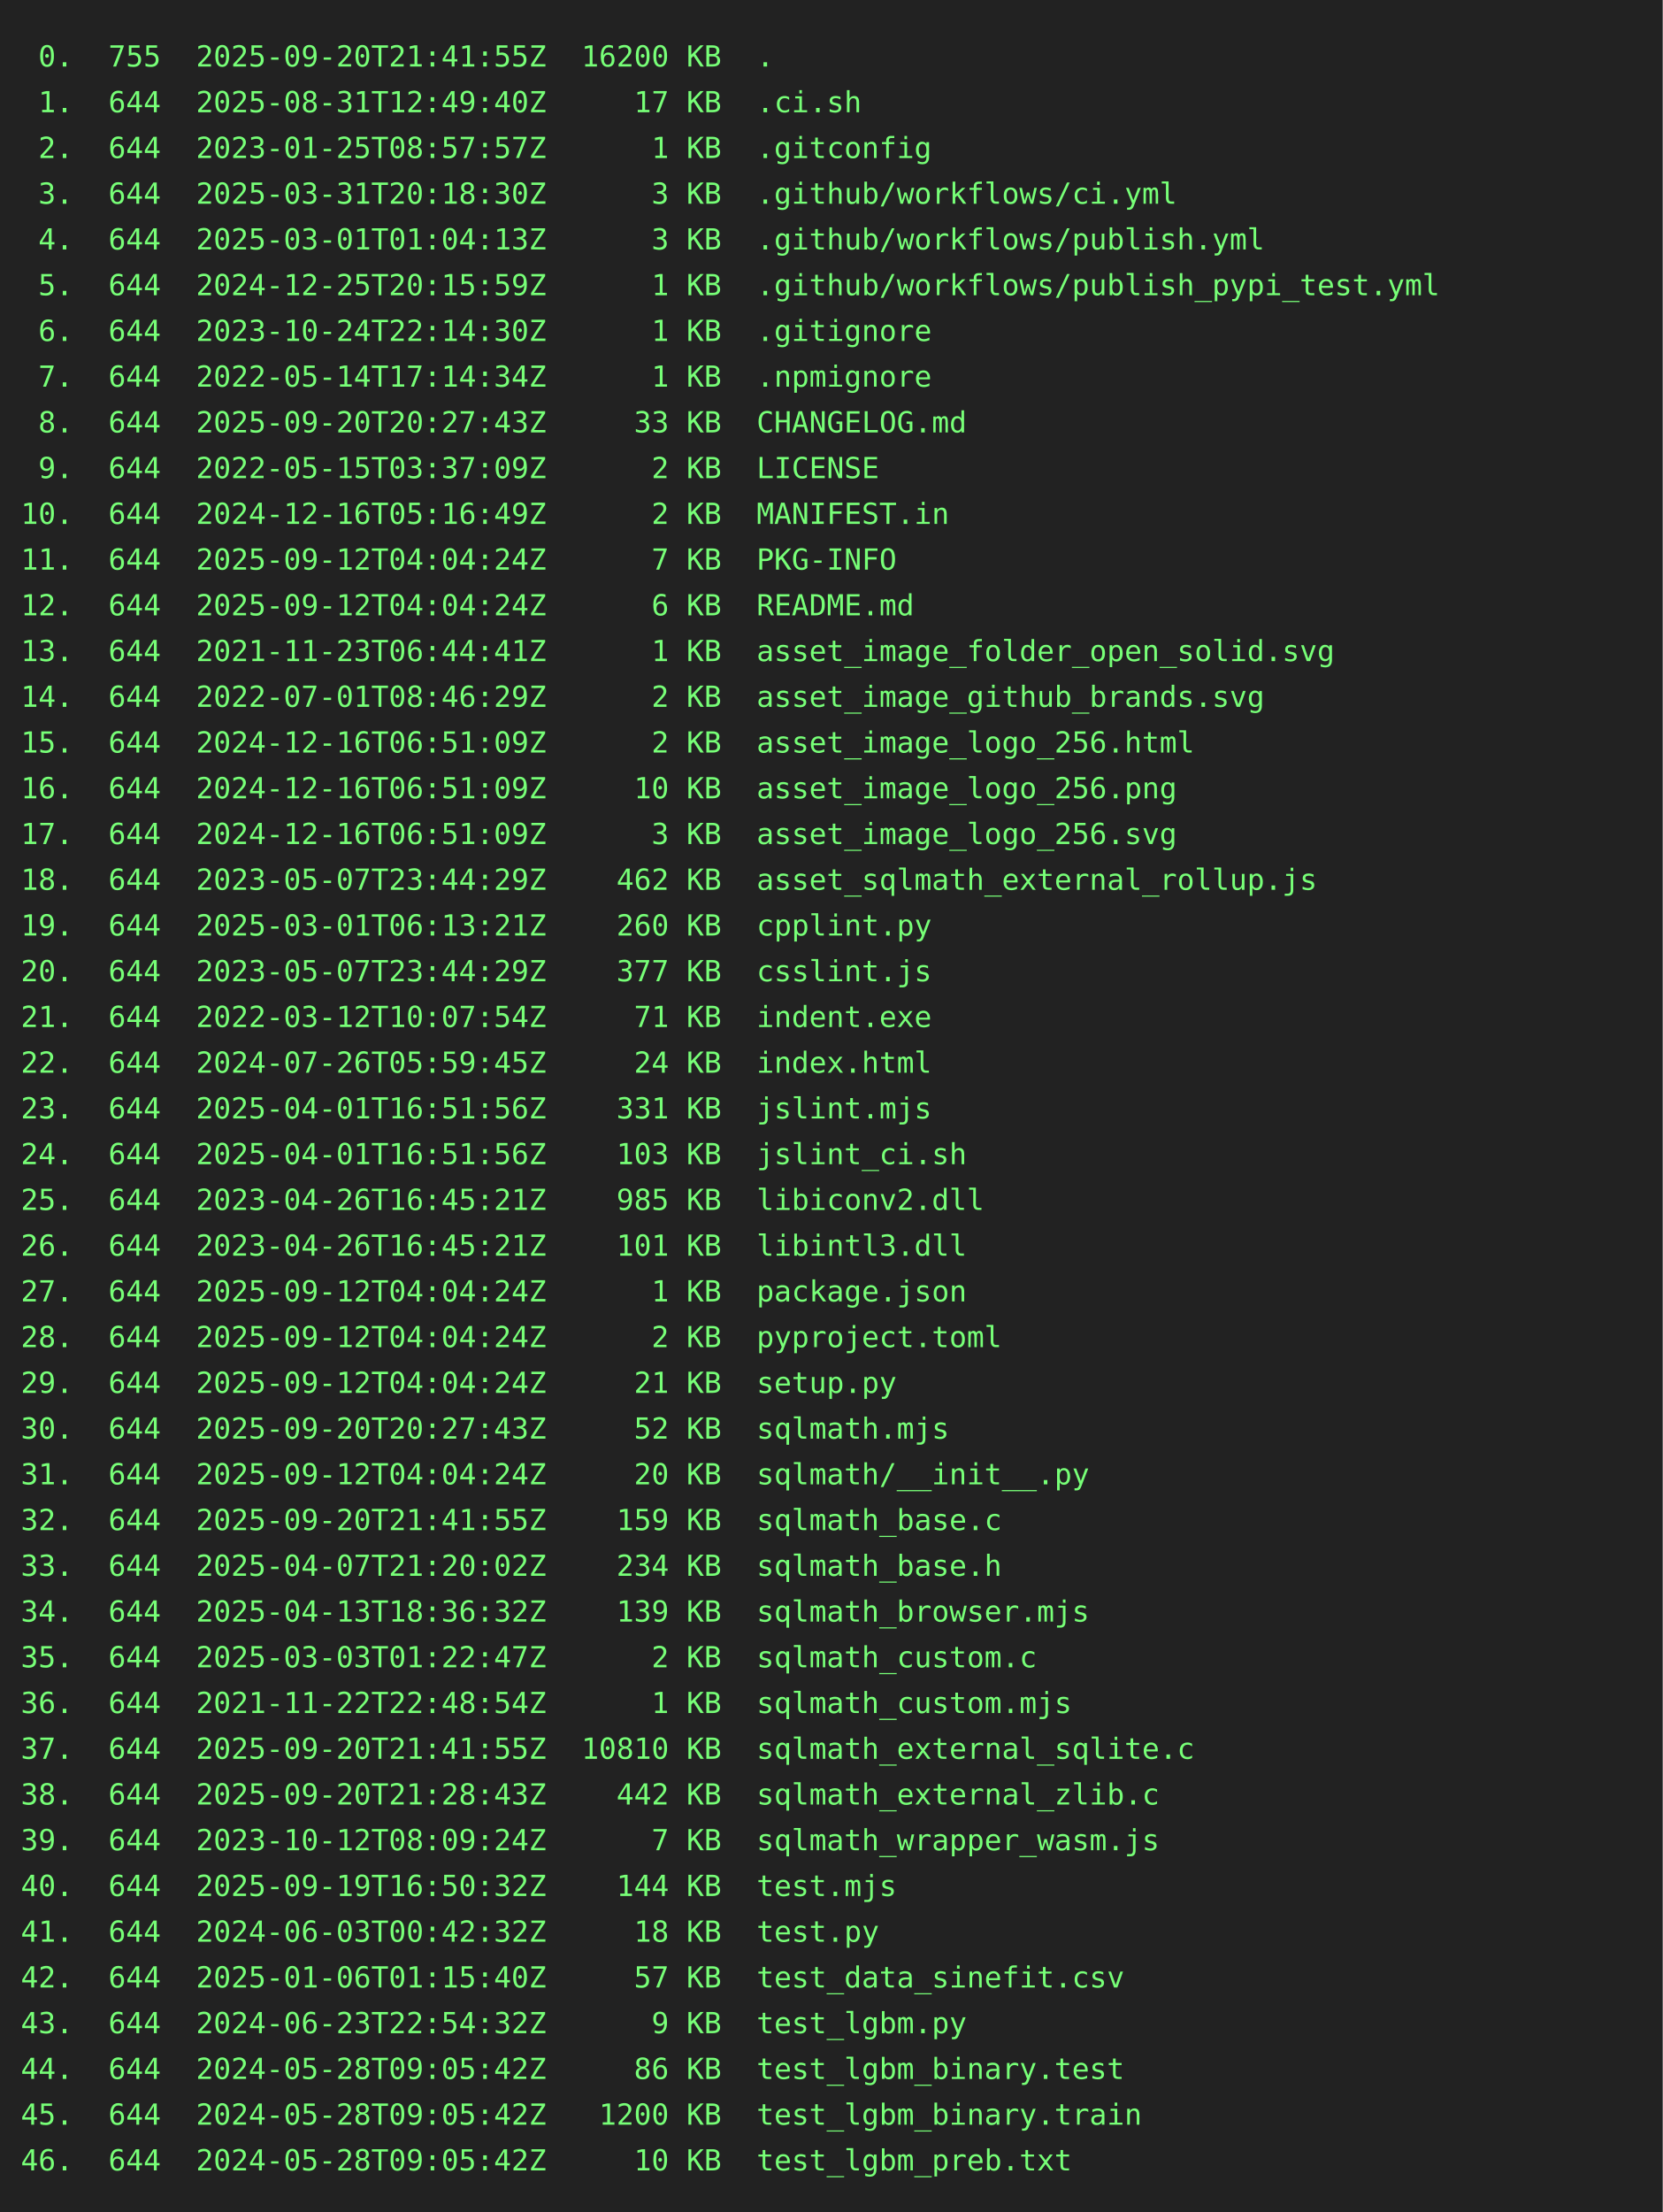
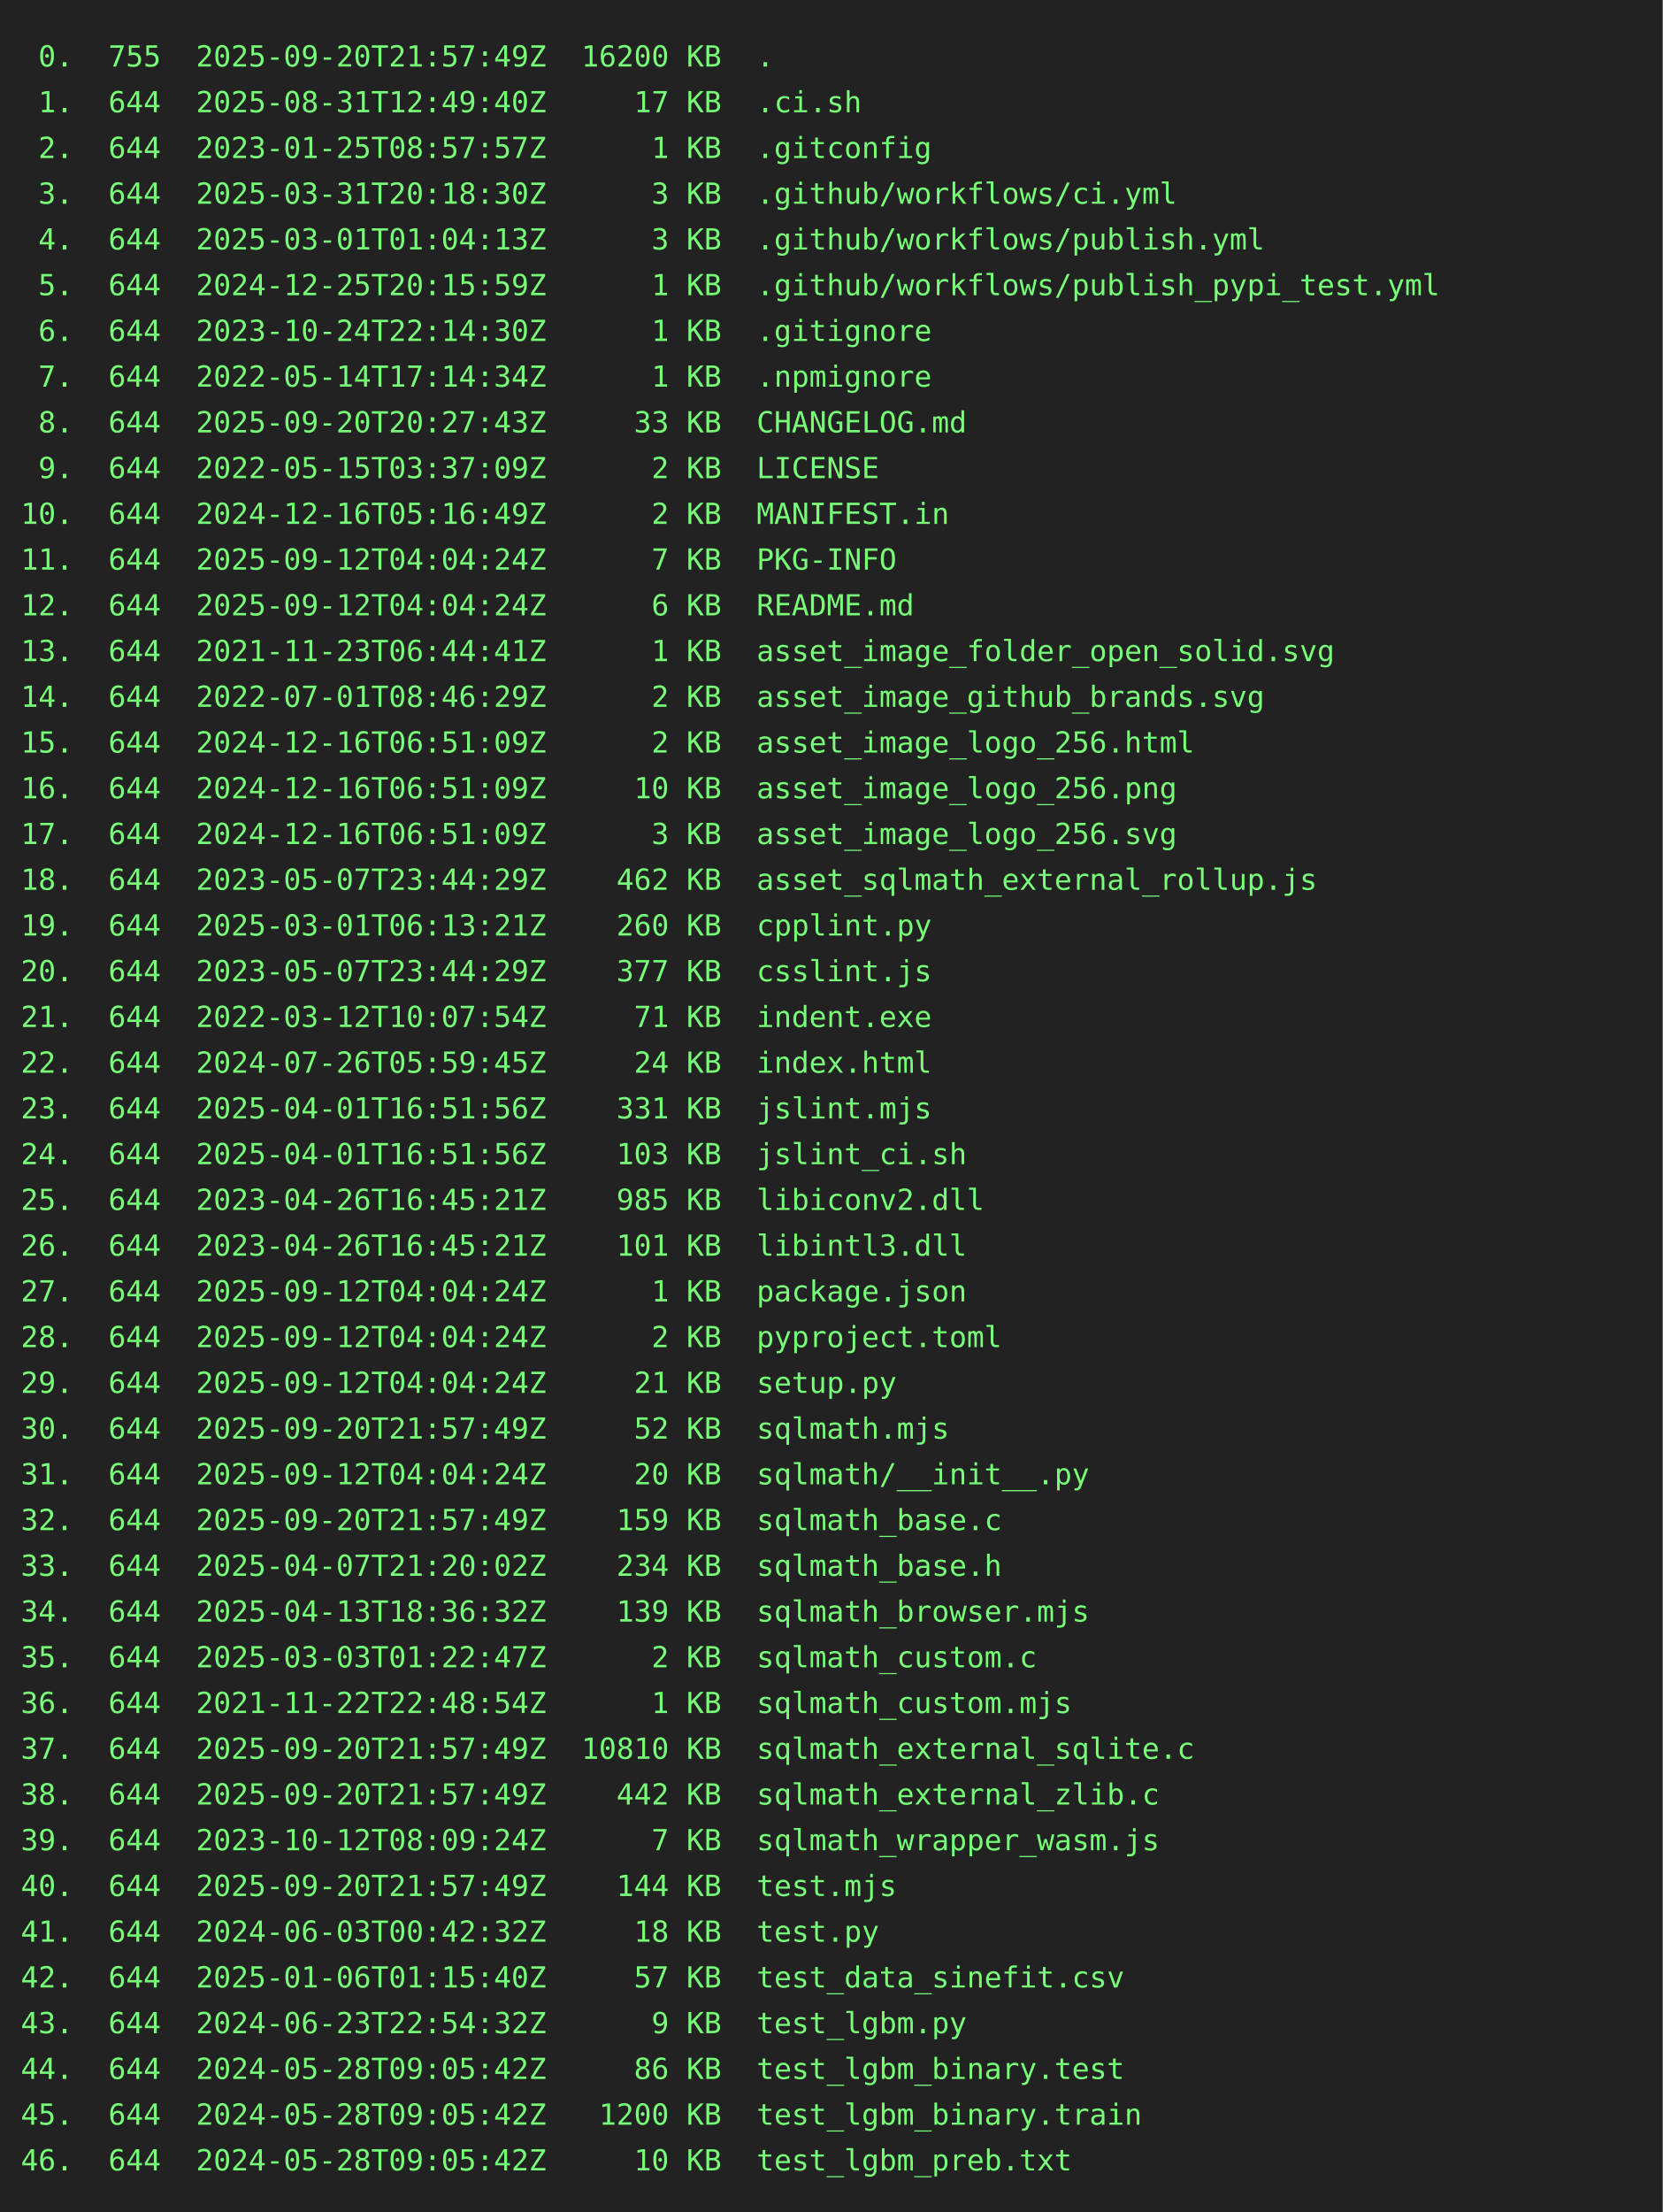
<svg xmlns="http://www.w3.org/2000/svg" height="1064" width="800">
  <rect height="1064" fill="#222" width="800" />
  <text fill="#7f7" font-family="consolas, menlo, monospace" font-size="14" xml:space="preserve">
-     <tspan lengthAdjust="spacingAndGlyphs" textLength="768" x="10" y="32"> 0.  755  2025-09-20T21:41:55Z  16200 KB  .                                                      </tspan>
+     <tspan lengthAdjust="spacingAndGlyphs" textLength="768" x="10" y="32"> 0.  755  2025-09-20T21:57:49Z  16200 KB  .                                                      </tspan>
    <tspan lengthAdjust="spacingAndGlyphs" textLength="768" x="10" y="54"> 1.  644  2025-08-31T12:49:40Z     17 KB  .ci.sh                                                 </tspan>
    <tspan lengthAdjust="spacingAndGlyphs" textLength="768" x="10" y="76"> 2.  644  2023-01-25T08:57:57Z      1 KB  .gitconfig                                             </tspan>
    <tspan lengthAdjust="spacingAndGlyphs" textLength="768" x="10" y="98"> 3.  644  2025-03-31T20:18:30Z      3 KB  .github/workflows/ci.yml                               </tspan>
    <tspan lengthAdjust="spacingAndGlyphs" textLength="768" x="10" y="120"> 4.  644  2025-03-01T01:04:13Z      3 KB  .github/workflows/publish.yml                          </tspan>
    <tspan lengthAdjust="spacingAndGlyphs" textLength="768" x="10" y="142"> 5.  644  2024-12-25T20:15:59Z      1 KB  .github/workflows/publish_pypi_test.yml                </tspan>
    <tspan lengthAdjust="spacingAndGlyphs" textLength="768" x="10" y="164"> 6.  644  2023-10-24T22:14:30Z      1 KB  .gitignore                                             </tspan>
    <tspan lengthAdjust="spacingAndGlyphs" textLength="768" x="10" y="186"> 7.  644  2022-05-14T17:14:34Z      1 KB  .npmignore                                             </tspan>
    <tspan lengthAdjust="spacingAndGlyphs" textLength="768" x="10" y="208"> 8.  644  2025-09-20T20:27:43Z     33 KB  CHANGELOG.md                                           </tspan>
    <tspan lengthAdjust="spacingAndGlyphs" textLength="768" x="10" y="230"> 9.  644  2022-05-15T03:37:09Z      2 KB  LICENSE                                                </tspan>
    <tspan lengthAdjust="spacingAndGlyphs" textLength="768" x="10" y="252">10.  644  2024-12-16T05:16:49Z      2 KB  MANIFEST.in                                            </tspan>
    <tspan lengthAdjust="spacingAndGlyphs" textLength="768" x="10" y="274">11.  644  2025-09-12T04:04:24Z      7 KB  PKG-INFO                                               </tspan>
    <tspan lengthAdjust="spacingAndGlyphs" textLength="768" x="10" y="296">12.  644  2025-09-12T04:04:24Z      6 KB  README.md                                              </tspan>
    <tspan lengthAdjust="spacingAndGlyphs" textLength="768" x="10" y="318">13.  644  2021-11-23T06:44:41Z      1 KB  asset_image_folder_open_solid.svg                      </tspan>
    <tspan lengthAdjust="spacingAndGlyphs" textLength="768" x="10" y="340">14.  644  2022-07-01T08:46:29Z      2 KB  asset_image_github_brands.svg                          </tspan>
    <tspan lengthAdjust="spacingAndGlyphs" textLength="768" x="10" y="362">15.  644  2024-12-16T06:51:09Z      2 KB  asset_image_logo_256.html                              </tspan>
    <tspan lengthAdjust="spacingAndGlyphs" textLength="768" x="10" y="384">16.  644  2024-12-16T06:51:09Z     10 KB  asset_image_logo_256.png                               </tspan>
    <tspan lengthAdjust="spacingAndGlyphs" textLength="768" x="10" y="406">17.  644  2024-12-16T06:51:09Z      3 KB  asset_image_logo_256.svg                               </tspan>
    <tspan lengthAdjust="spacingAndGlyphs" textLength="768" x="10" y="428">18.  644  2023-05-07T23:44:29Z    462 KB  asset_sqlmath_external_rollup.js                       </tspan>
    <tspan lengthAdjust="spacingAndGlyphs" textLength="768" x="10" y="450">19.  644  2025-03-01T06:13:21Z    260 KB  cpplint.py                                             </tspan>
    <tspan lengthAdjust="spacingAndGlyphs" textLength="768" x="10" y="472">20.  644  2023-05-07T23:44:29Z    377 KB  csslint.js                                             </tspan>
    <tspan lengthAdjust="spacingAndGlyphs" textLength="768" x="10" y="494">21.  644  2022-03-12T10:07:54Z     71 KB  indent.exe                                             </tspan>
    <tspan lengthAdjust="spacingAndGlyphs" textLength="768" x="10" y="516">22.  644  2024-07-26T05:59:45Z     24 KB  index.html                                             </tspan>
    <tspan lengthAdjust="spacingAndGlyphs" textLength="768" x="10" y="538">23.  644  2025-04-01T16:51:56Z    331 KB  jslint.mjs                                             </tspan>
    <tspan lengthAdjust="spacingAndGlyphs" textLength="768" x="10" y="560">24.  644  2025-04-01T16:51:56Z    103 KB  jslint_ci.sh                                           </tspan>
    <tspan lengthAdjust="spacingAndGlyphs" textLength="768" x="10" y="582">25.  644  2023-04-26T16:45:21Z    985 KB  libiconv2.dll                                          </tspan>
    <tspan lengthAdjust="spacingAndGlyphs" textLength="768" x="10" y="604">26.  644  2023-04-26T16:45:21Z    101 KB  libintl3.dll                                           </tspan>
    <tspan lengthAdjust="spacingAndGlyphs" textLength="768" x="10" y="626">27.  644  2025-09-12T04:04:24Z      1 KB  package.json                                           </tspan>
    <tspan lengthAdjust="spacingAndGlyphs" textLength="768" x="10" y="648">28.  644  2025-09-12T04:04:24Z      2 KB  pyproject.toml                                         </tspan>
    <tspan lengthAdjust="spacingAndGlyphs" textLength="768" x="10" y="670">29.  644  2025-09-12T04:04:24Z     21 KB  setup.py                                               </tspan>
-     <tspan lengthAdjust="spacingAndGlyphs" textLength="768" x="10" y="692">30.  644  2025-09-20T20:27:43Z     52 KB  sqlmath.mjs                                            </tspan>
+     <tspan lengthAdjust="spacingAndGlyphs" textLength="768" x="10" y="692">30.  644  2025-09-20T21:57:49Z     52 KB  sqlmath.mjs                                            </tspan>
    <tspan lengthAdjust="spacingAndGlyphs" textLength="768" x="10" y="714">31.  644  2025-09-12T04:04:24Z     20 KB  sqlmath/__init__.py                                    </tspan>
-     <tspan lengthAdjust="spacingAndGlyphs" textLength="768" x="10" y="736">32.  644  2025-09-20T21:41:55Z    159 KB  sqlmath_base.c                                         </tspan>
+     <tspan lengthAdjust="spacingAndGlyphs" textLength="768" x="10" y="736">32.  644  2025-09-20T21:57:49Z    159 KB  sqlmath_base.c                                         </tspan>
    <tspan lengthAdjust="spacingAndGlyphs" textLength="768" x="10" y="758">33.  644  2025-04-07T21:20:02Z    234 KB  sqlmath_base.h                                         </tspan>
    <tspan lengthAdjust="spacingAndGlyphs" textLength="768" x="10" y="780">34.  644  2025-04-13T18:36:32Z    139 KB  sqlmath_browser.mjs                                    </tspan>
    <tspan lengthAdjust="spacingAndGlyphs" textLength="768" x="10" y="802">35.  644  2025-03-03T01:22:47Z      2 KB  sqlmath_custom.c                                       </tspan>
    <tspan lengthAdjust="spacingAndGlyphs" textLength="768" x="10" y="824">36.  644  2021-11-22T22:48:54Z      1 KB  sqlmath_custom.mjs                                     </tspan>
-     <tspan lengthAdjust="spacingAndGlyphs" textLength="768" x="10" y="846">37.  644  2025-09-20T21:41:55Z  10810 KB  sqlmath_external_sqlite.c                              </tspan>
-     <tspan lengthAdjust="spacingAndGlyphs" textLength="768" x="10" y="868">38.  644  2025-09-20T21:28:43Z    442 KB  sqlmath_external_zlib.c                                </tspan>
+     <tspan lengthAdjust="spacingAndGlyphs" textLength="768" x="10" y="846">37.  644  2025-09-20T21:57:49Z  10810 KB  sqlmath_external_sqlite.c                              </tspan>
+     <tspan lengthAdjust="spacingAndGlyphs" textLength="768" x="10" y="868">38.  644  2025-09-20T21:57:49Z    442 KB  sqlmath_external_zlib.c                                </tspan>
    <tspan lengthAdjust="spacingAndGlyphs" textLength="768" x="10" y="890">39.  644  2023-10-12T08:09:24Z      7 KB  sqlmath_wrapper_wasm.js                                </tspan>
-     <tspan lengthAdjust="spacingAndGlyphs" textLength="768" x="10" y="912">40.  644  2025-09-19T16:50:32Z    144 KB  test.mjs                                               </tspan>
+     <tspan lengthAdjust="spacingAndGlyphs" textLength="768" x="10" y="912">40.  644  2025-09-20T21:57:49Z    144 KB  test.mjs                                               </tspan>
    <tspan lengthAdjust="spacingAndGlyphs" textLength="768" x="10" y="934">41.  644  2024-06-03T00:42:32Z     18 KB  test.py                                                </tspan>
    <tspan lengthAdjust="spacingAndGlyphs" textLength="768" x="10" y="956">42.  644  2025-01-06T01:15:40Z     57 KB  test_data_sinefit.csv                                  </tspan>
    <tspan lengthAdjust="spacingAndGlyphs" textLength="768" x="10" y="978">43.  644  2024-06-23T22:54:32Z      9 KB  test_lgbm.py                                           </tspan>
    <tspan lengthAdjust="spacingAndGlyphs" textLength="768" x="10" y="1000">44.  644  2024-05-28T09:05:42Z     86 KB  test_lgbm_binary.test                                  </tspan>
    <tspan lengthAdjust="spacingAndGlyphs" textLength="768" x="10" y="1022">45.  644  2024-05-28T09:05:42Z   1200 KB  test_lgbm_binary.train                                 </tspan>
    <tspan lengthAdjust="spacingAndGlyphs" textLength="768" x="10" y="1044">46.  644  2024-05-28T09:05:42Z     10 KB  test_lgbm_preb.txt                                     </tspan>
  </text>
</svg>
